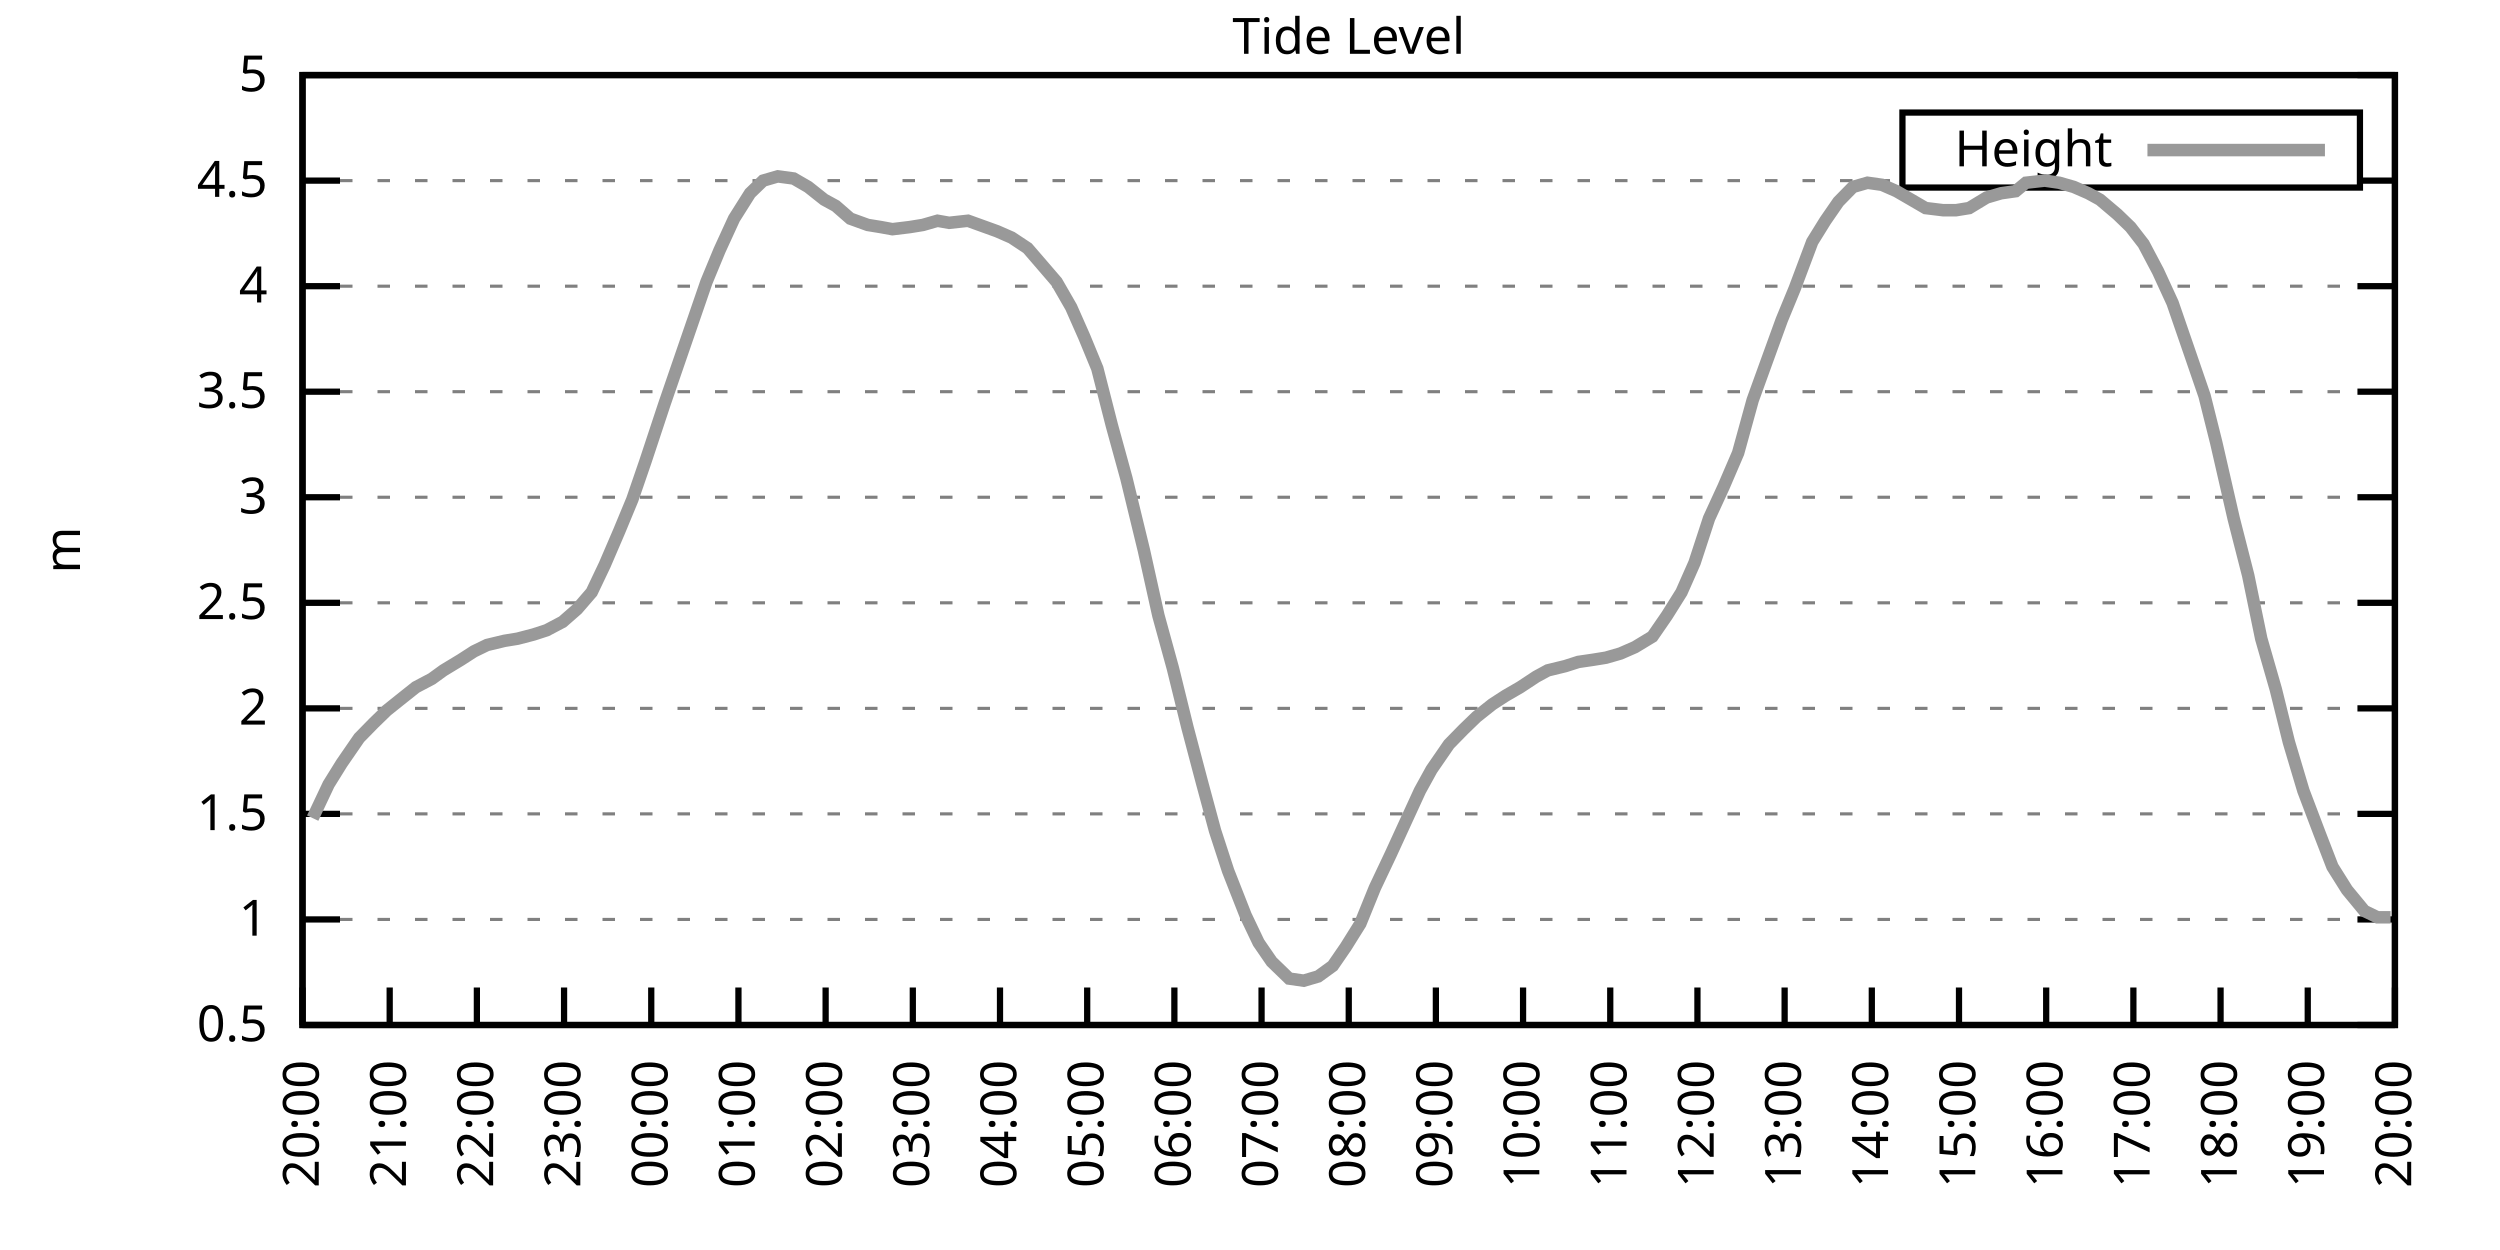
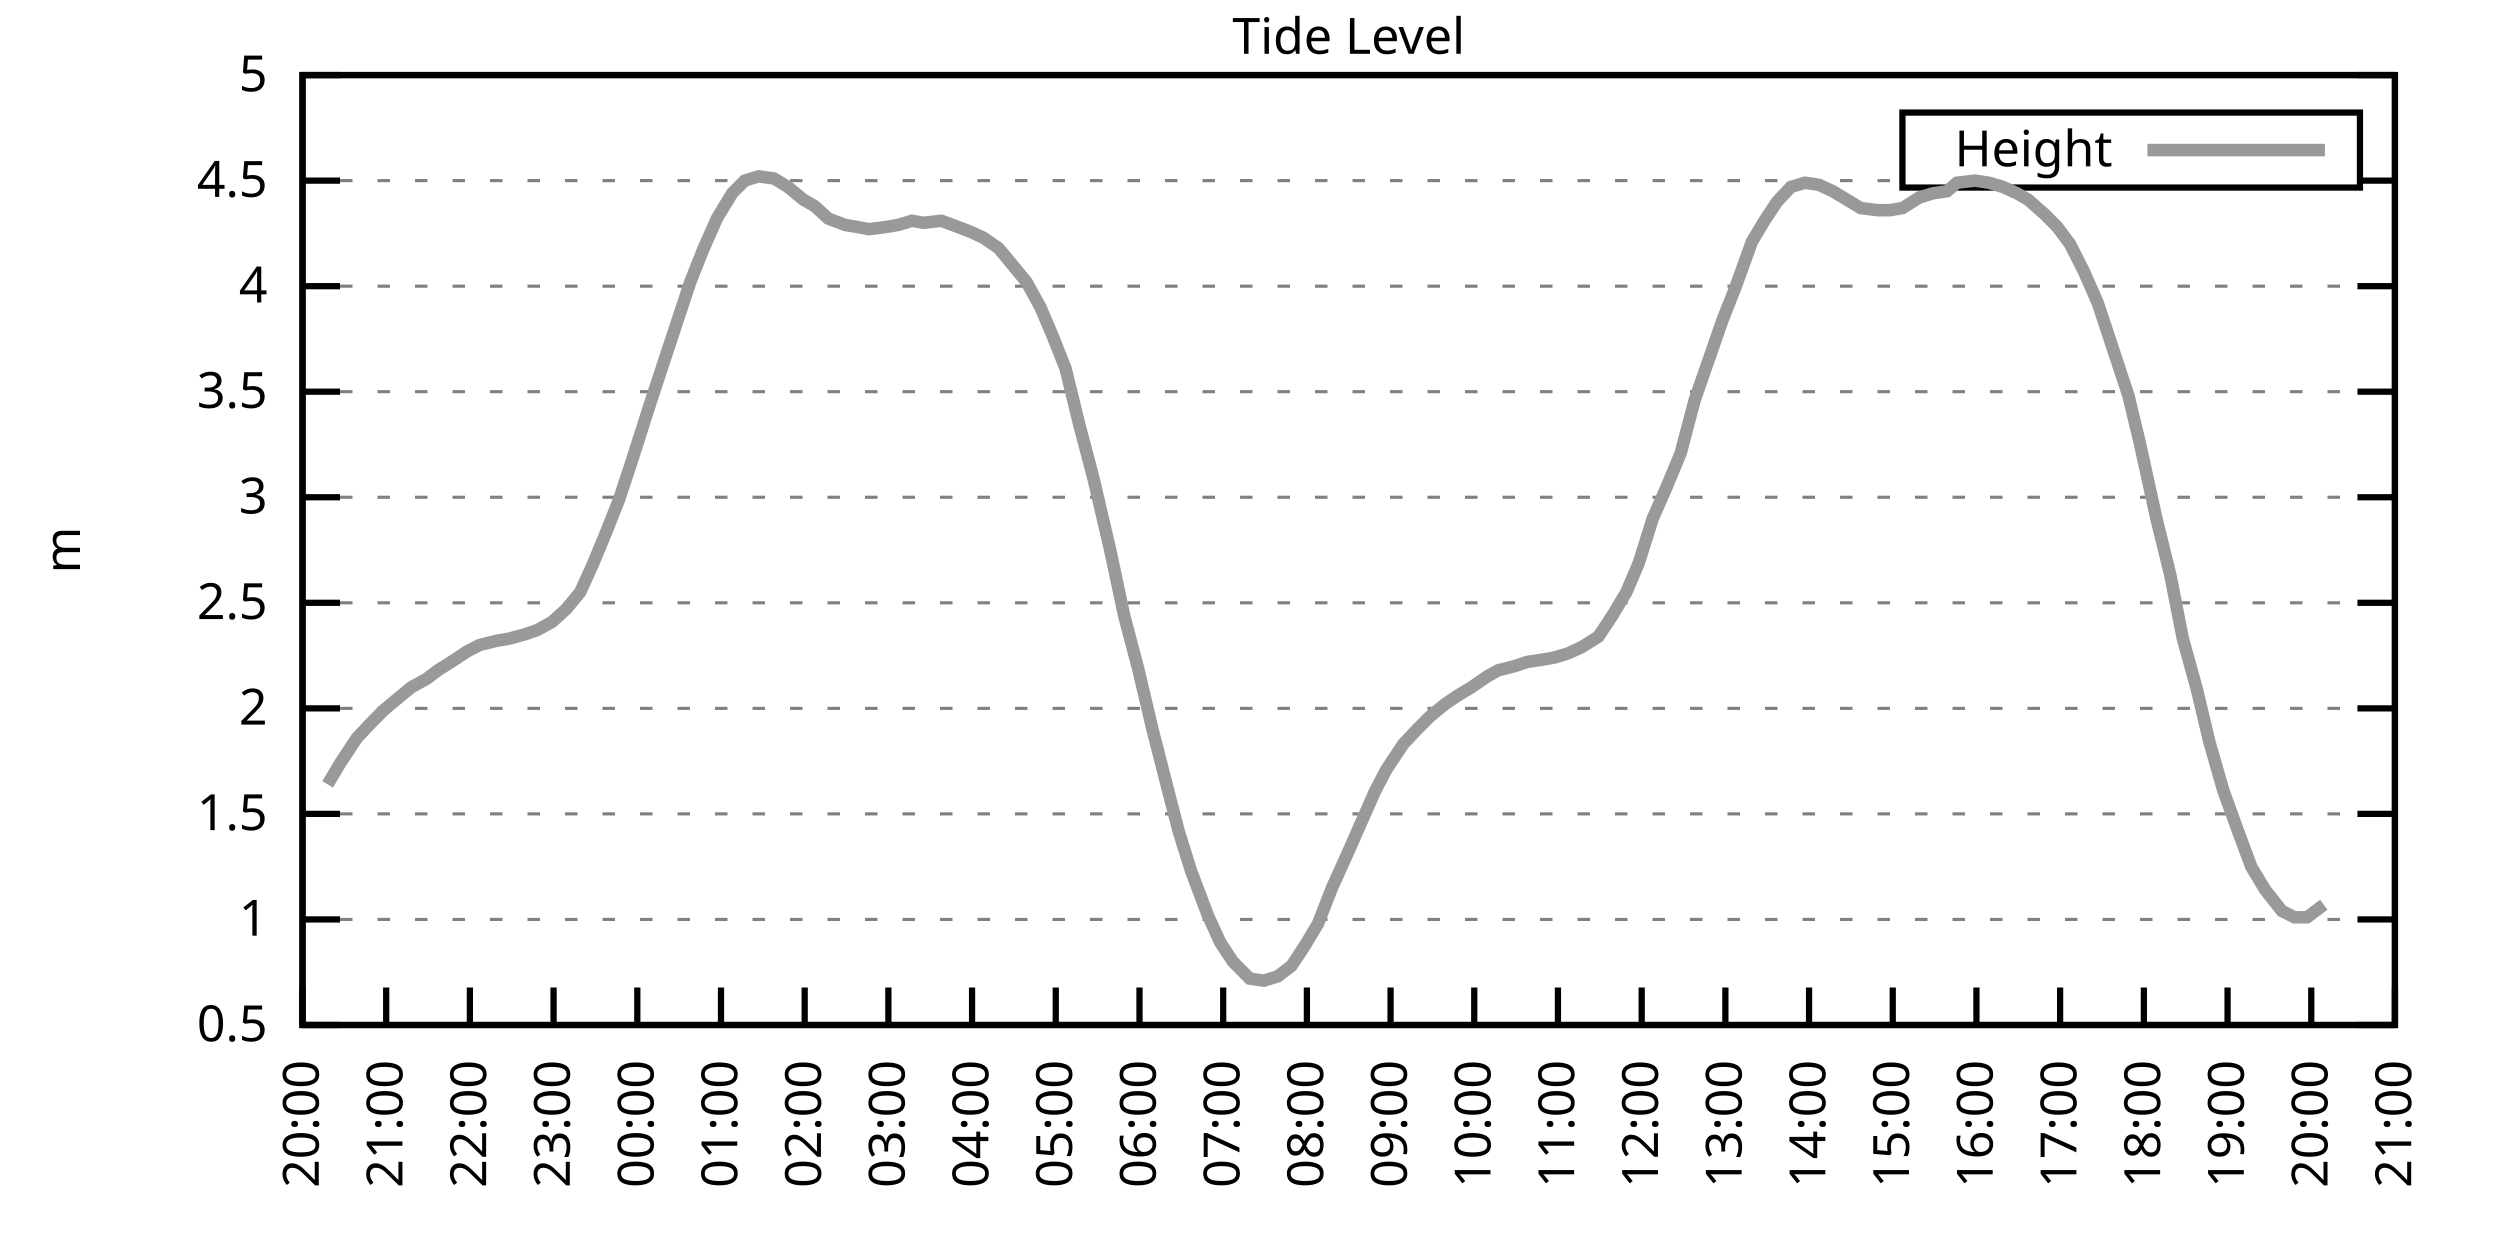
<svg xmlns="http://www.w3.org/2000/svg" xmlns:xlink="http://www.w3.org/1999/xlink" width="400" height="200" viewBox="0 0 400 200">
  <g id="gnuplot_canvas">
    <rect x="0" y="0" width="400" height="200" fill="none" />
    <defs>
      <circle id="gpDot" r="0.5" stroke-width="0.5" stroke="currentColor" />
      <path id="gpPt0" stroke-width="0.333" stroke="currentColor" d="M-1,0 h2 M0,-1 v2" />
      <path id="gpPt1" stroke-width="0.333" stroke="currentColor" d="M-1,-1 L1,1 M1,-1 L-1,1" />
      <path id="gpPt2" stroke-width="0.333" stroke="currentColor" d="M-1,0 L1,0 M0,-1 L0,1 M-1,-1 L1,1 M-1,1 L1,-1" />
      <rect id="gpPt3" stroke-width="0.333" stroke="currentColor" x="-1" y="-1" width="2" height="2" />
      <rect id="gpPt4" stroke-width="0.333" stroke="currentColor" fill="currentColor" x="-1" y="-1" width="2" height="2" />
      <circle id="gpPt5" stroke-width="0.333" stroke="currentColor" cx="0" cy="0" r="1" />
      <use xlink:href="#gpPt5" id="gpPt6" fill="currentColor" stroke="none" />
      <path id="gpPt7" stroke-width="0.333" stroke="currentColor" d="M0,-1.33 L-1.33,0.67 L1.33,0.67 z" />
      <use xlink:href="#gpPt7" id="gpPt8" fill="currentColor" stroke="none" />
      <use xlink:href="#gpPt7" id="gpPt9" stroke="currentColor" transform="rotate(180)" />
      <use xlink:href="#gpPt9" id="gpPt10" fill="currentColor" stroke="none" />
      <use xlink:href="#gpPt3" id="gpPt11" stroke="currentColor" transform="rotate(45)" />
      <use xlink:href="#gpPt11" id="gpPt12" fill="currentColor" stroke="none" />
      <path id="gpPt13" stroke-width="0.333" stroke="currentColor" d="M0,1.330 L1.265,0.411 L0.782,-1.067 L-0.782,-1.076 L-1.265,0.411 z" />
      <use xlink:href="#gpPt13" id="gpPt14" fill="currentColor" stroke="none" />
      <filter id="textbox" filterUnits="objectBoundingBox" x="0" y="0" height="1" width="1">
        <feFlood flood-color="white" flood-opacity="1" result="bgnd" />
        <feComposite in="SourceGraphic" in2="bgnd" operator="atop" />
      </filter>
      <filter id="greybox" filterUnits="objectBoundingBox" x="0" y="0" height="1" width="1">
        <feFlood flood-color="lightgrey" flood-opacity="1" result="grey" />
        <feComposite in="SourceGraphic" in2="grey" operator="atop" />
      </filter>
    </defs>
    <g fill="none" color="white" stroke="currentColor" stroke-width="1.00" stroke-linecap="butt" stroke-linejoin="miter">
</g>
    <g fill="none" color="black" stroke="currentColor" stroke-width="1.00" stroke-linecap="butt" stroke-linejoin="miter">
      <g stroke="none" shape-rendering="crispEdges">
        <polygon fill="rgb(255, 255, 255)" points="48.40,164.00 383.18,164.00 383.18,12.02 48.40,12.02 " />
      </g>
    </g>
    <g fill="none" color="black" stroke="currentColor" stroke-width="1.00" stroke-linecap="butt" stroke-linejoin="miter">
</g>
    <g fill="none" color="black" stroke="black" stroke-width="0.50" stroke-linecap="butt" stroke-linejoin="miter">
</g>
    <g fill="none" color="gray" stroke="currentColor" stroke-width="0.50" stroke-linecap="butt" stroke-linejoin="miter">
      <path stroke="gray" stroke-dasharray="2,4" class="gridline" d="M48.40,164.00 L383.19,164.00  " />
    </g>
    <g fill="none" color="gray" stroke="gray" stroke-width="1.00" stroke-linecap="butt" stroke-linejoin="miter">
</g>
    <g fill="none" color="black" stroke="currentColor" stroke-width="1.00" stroke-linecap="butt" stroke-linejoin="miter">
      <path stroke="black" d="M48.40,164.00 L54.40,164.00 M383.19,164.00 L377.19,164.00  " />
      <g transform="translate(42.80,166.60)" stroke="none" fill="black" font-family="Sans" font-size="8.00" text-anchor="end">
        <text>
          <tspan font-family="Sans"> 0.5</tspan>
        </text>
      </g>
    </g>
    <g fill="none" color="black" stroke="currentColor" stroke-width="1.00" stroke-linecap="butt" stroke-linejoin="miter">
</g>
    <g fill="none" color="black" stroke="black" stroke-width="0.50" stroke-linecap="butt" stroke-linejoin="miter">
</g>
    <g fill="none" color="gray" stroke="currentColor" stroke-width="0.50" stroke-linecap="butt" stroke-linejoin="miter">
      <path stroke="gray" stroke-dasharray="2,4" class="gridline" d="M48.40,147.11 L383.19,147.11  " />
    </g>
    <g fill="none" color="gray" stroke="gray" stroke-width="1.00" stroke-linecap="butt" stroke-linejoin="miter">
</g>
    <g fill="none" color="black" stroke="currentColor" stroke-width="1.00" stroke-linecap="butt" stroke-linejoin="miter">
      <path stroke="black" d="M48.40,147.11 L54.40,147.11 M383.19,147.11 L377.19,147.11  " />
      <g transform="translate(42.80,149.71)" stroke="none" fill="black" font-family="Sans" font-size="8.00" text-anchor="end">
        <text>
          <tspan font-family="Sans"> 1</tspan>
        </text>
      </g>
    </g>
    <g fill="none" color="black" stroke="currentColor" stroke-width="1.00" stroke-linecap="butt" stroke-linejoin="miter">
</g>
    <g fill="none" color="black" stroke="black" stroke-width="0.50" stroke-linecap="butt" stroke-linejoin="miter">
</g>
    <g fill="none" color="gray" stroke="currentColor" stroke-width="0.50" stroke-linecap="butt" stroke-linejoin="miter">
      <path stroke="gray" stroke-dasharray="2,4" class="gridline" d="M48.40,130.22 L383.19,130.22  " />
    </g>
    <g fill="none" color="gray" stroke="gray" stroke-width="1.00" stroke-linecap="butt" stroke-linejoin="miter">
</g>
    <g fill="none" color="black" stroke="currentColor" stroke-width="1.00" stroke-linecap="butt" stroke-linejoin="miter">
      <path stroke="black" d="M48.40,130.22 L54.40,130.22 M383.19,130.22 L377.19,130.22  " />
      <g transform="translate(42.80,132.82)" stroke="none" fill="black" font-family="Sans" font-size="8.00" text-anchor="end">
        <text>
          <tspan font-family="Sans"> 1.5</tspan>
        </text>
      </g>
    </g>
    <g fill="none" color="black" stroke="currentColor" stroke-width="1.00" stroke-linecap="butt" stroke-linejoin="miter">
</g>
    <g fill="none" color="black" stroke="black" stroke-width="0.50" stroke-linecap="butt" stroke-linejoin="miter">
</g>
    <g fill="none" color="gray" stroke="currentColor" stroke-width="0.50" stroke-linecap="butt" stroke-linejoin="miter">
      <path stroke="gray" stroke-dasharray="2,4" class="gridline" d="M48.40,113.34 L383.19,113.34  " />
    </g>
    <g fill="none" color="gray" stroke="gray" stroke-width="1.00" stroke-linecap="butt" stroke-linejoin="miter">
</g>
    <g fill="none" color="black" stroke="currentColor" stroke-width="1.00" stroke-linecap="butt" stroke-linejoin="miter">
      <path stroke="black" d="M48.40,113.34 L54.40,113.34 M383.19,113.34 L377.19,113.34  " />
      <g transform="translate(42.80,115.94)" stroke="none" fill="black" font-family="Sans" font-size="8.00" text-anchor="end">
        <text>
          <tspan font-family="Sans"> 2</tspan>
        </text>
      </g>
    </g>
    <g fill="none" color="black" stroke="currentColor" stroke-width="1.00" stroke-linecap="butt" stroke-linejoin="miter">
</g>
    <g fill="none" color="black" stroke="black" stroke-width="0.50" stroke-linecap="butt" stroke-linejoin="miter">
</g>
    <g fill="none" color="gray" stroke="currentColor" stroke-width="0.50" stroke-linecap="butt" stroke-linejoin="miter">
      <path stroke="gray" stroke-dasharray="2,4" class="gridline" d="M48.40,96.45 L383.19,96.45  " />
    </g>
    <g fill="none" color="gray" stroke="gray" stroke-width="1.00" stroke-linecap="butt" stroke-linejoin="miter">
</g>
    <g fill="none" color="black" stroke="currentColor" stroke-width="1.00" stroke-linecap="butt" stroke-linejoin="miter">
      <path stroke="black" d="M48.40,96.45 L54.40,96.45 M383.19,96.45 L377.19,96.45  " />
      <g transform="translate(42.80,99.05)" stroke="none" fill="black" font-family="Sans" font-size="8.00" text-anchor="end">
        <text>
          <tspan font-family="Sans"> 2.5</tspan>
        </text>
      </g>
    </g>
    <g fill="none" color="black" stroke="currentColor" stroke-width="1.00" stroke-linecap="butt" stroke-linejoin="miter">
</g>
    <g fill="none" color="black" stroke="black" stroke-width="0.50" stroke-linecap="butt" stroke-linejoin="miter">
</g>
    <g fill="none" color="gray" stroke="currentColor" stroke-width="0.50" stroke-linecap="butt" stroke-linejoin="miter">
      <path stroke="gray" stroke-dasharray="2,4" class="gridline" d="M48.40,79.56 L383.19,79.56  " />
    </g>
    <g fill="none" color="gray" stroke="gray" stroke-width="1.00" stroke-linecap="butt" stroke-linejoin="miter">
</g>
    <g fill="none" color="black" stroke="currentColor" stroke-width="1.00" stroke-linecap="butt" stroke-linejoin="miter">
      <path stroke="black" d="M48.40,79.56 L54.40,79.56 M383.19,79.56 L377.19,79.56  " />
      <g transform="translate(42.80,82.16)" stroke="none" fill="black" font-family="Sans" font-size="8.00" text-anchor="end">
        <text>
          <tspan font-family="Sans"> 3</tspan>
        </text>
      </g>
    </g>
    <g fill="none" color="black" stroke="currentColor" stroke-width="1.00" stroke-linecap="butt" stroke-linejoin="miter">
</g>
    <g fill="none" color="black" stroke="black" stroke-width="0.50" stroke-linecap="butt" stroke-linejoin="miter">
</g>
    <g fill="none" color="gray" stroke="currentColor" stroke-width="0.50" stroke-linecap="butt" stroke-linejoin="miter">
      <path stroke="gray" stroke-dasharray="2,4" class="gridline" d="M48.40,62.67 L383.19,62.67  " />
    </g>
    <g fill="none" color="gray" stroke="gray" stroke-width="1.00" stroke-linecap="butt" stroke-linejoin="miter">
</g>
    <g fill="none" color="black" stroke="currentColor" stroke-width="1.00" stroke-linecap="butt" stroke-linejoin="miter">
      <path stroke="black" d="M48.40,62.67 L54.40,62.67 M383.19,62.67 L377.19,62.67  " />
      <g transform="translate(42.80,65.27)" stroke="none" fill="black" font-family="Sans" font-size="8.00" text-anchor="end">
        <text>
          <tspan font-family="Sans"> 3.5</tspan>
        </text>
      </g>
    </g>
    <g fill="none" color="black" stroke="currentColor" stroke-width="1.00" stroke-linecap="butt" stroke-linejoin="miter">
</g>
    <g fill="none" color="black" stroke="black" stroke-width="0.50" stroke-linecap="butt" stroke-linejoin="miter">
</g>
    <g fill="none" color="gray" stroke="currentColor" stroke-width="0.50" stroke-linecap="butt" stroke-linejoin="miter">
      <path stroke="gray" stroke-dasharray="2,4" class="gridline" d="M48.40,45.79 L383.19,45.79  " />
    </g>
    <g fill="none" color="gray" stroke="gray" stroke-width="1.00" stroke-linecap="butt" stroke-linejoin="miter">
</g>
    <g fill="none" color="black" stroke="currentColor" stroke-width="1.00" stroke-linecap="butt" stroke-linejoin="miter">
      <path stroke="black" d="M48.40,45.79 L54.40,45.79 M383.19,45.79 L377.19,45.79  " />
      <g transform="translate(42.80,48.39)" stroke="none" fill="black" font-family="Sans" font-size="8.00" text-anchor="end">
        <text>
          <tspan font-family="Sans"> 4</tspan>
        </text>
      </g>
    </g>
    <g fill="none" color="black" stroke="currentColor" stroke-width="1.00" stroke-linecap="butt" stroke-linejoin="miter">
</g>
    <g fill="none" color="black" stroke="black" stroke-width="0.50" stroke-linecap="butt" stroke-linejoin="miter">
</g>
    <g fill="none" color="gray" stroke="currentColor" stroke-width="0.50" stroke-linecap="butt" stroke-linejoin="miter">
      <path stroke="gray" stroke-dasharray="2,4" class="gridline" d="M48.40,28.90 L304.39,28.90 M377.59,28.90 L383.19,28.90  " />
    </g>
    <g fill="none" color="gray" stroke="gray" stroke-width="1.00" stroke-linecap="butt" stroke-linejoin="miter">
</g>
    <g fill="none" color="black" stroke="currentColor" stroke-width="1.00" stroke-linecap="butt" stroke-linejoin="miter">
      <path stroke="black" d="M48.40,28.90 L54.40,28.90 M383.19,28.90 L377.19,28.90  " />
      <g transform="translate(42.80,31.50)" stroke="none" fill="black" font-family="Sans" font-size="8.00" text-anchor="end">
        <text>
          <tspan font-family="Sans"> 4.5</tspan>
        </text>
      </g>
    </g>
    <g fill="none" color="black" stroke="currentColor" stroke-width="1.00" stroke-linecap="butt" stroke-linejoin="miter">
</g>
    <g fill="none" color="black" stroke="black" stroke-width="0.50" stroke-linecap="butt" stroke-linejoin="miter">
</g>
    <g fill="none" color="gray" stroke="currentColor" stroke-width="0.50" stroke-linecap="butt" stroke-linejoin="miter">
      <path stroke="gray" stroke-dasharray="2,4" class="gridline" d="M48.40,12.01 L383.19,12.01  " />
    </g>
    <g fill="none" color="gray" stroke="gray" stroke-width="1.00" stroke-linecap="butt" stroke-linejoin="miter">
</g>
    <g fill="none" color="black" stroke="currentColor" stroke-width="1.00" stroke-linecap="butt" stroke-linejoin="miter">
      <path stroke="black" d="M48.40,12.01 L54.40,12.01 M383.19,12.01 L377.19,12.01  " />
      <g transform="translate(42.80,14.61)" stroke="none" fill="black" font-family="Sans" font-size="8.00" text-anchor="end">
        <text>
          <tspan font-family="Sans"> 5</tspan>
        </text>
      </g>
    </g>
    <g fill="none" color="black" stroke="currentColor" stroke-width="1.00" stroke-linecap="butt" stroke-linejoin="miter">
      <path stroke="black" d="M48.40,164.00 L48.40,158.00  " />
      <g transform="translate(51.00,169.60) rotate(270.00)" stroke="none" fill="black" font-family="Sans" font-size="8.00" text-anchor="end">
        <text>
          <tspan font-family="Sans">20:00</tspan>
        </text>
      </g>
    </g>
    <g fill="none" color="black" stroke="currentColor" stroke-width="1.00" stroke-linecap="butt" stroke-linejoin="miter">
-       <path stroke="black" d="M62.35,164.00 L62.35,158.00  " />
-       <g transform="translate(64.95,169.60) rotate(270.00)" stroke="none" fill="black" font-family="Sans" font-size="8.00" text-anchor="end">
+       <path stroke="black" d="M61.79,164.00 L61.79,158.00  " />
+       <g transform="translate(64.39,169.60) rotate(270.00)" stroke="none" fill="black" font-family="Sans" font-size="8.00" text-anchor="end">
        <text>
          <tspan font-family="Sans">21:00</tspan>
        </text>
      </g>
    </g>
    <g fill="none" color="black" stroke="currentColor" stroke-width="1.00" stroke-linecap="butt" stroke-linejoin="miter">
-       <path stroke="black" d="M76.30,164.00 L76.30,158.00  " />
-       <g transform="translate(78.90,169.60) rotate(270.00)" stroke="none" fill="black" font-family="Sans" font-size="8.00" text-anchor="end">
+       <path stroke="black" d="M75.18,164.00 L75.18,158.00  " />
+       <g transform="translate(77.78,169.60) rotate(270.00)" stroke="none" fill="black" font-family="Sans" font-size="8.00" text-anchor="end">
        <text>
          <tspan font-family="Sans">22:00</tspan>
        </text>
      </g>
    </g>
    <g fill="none" color="black" stroke="currentColor" stroke-width="1.00" stroke-linecap="butt" stroke-linejoin="miter">
-       <path stroke="black" d="M90.25,164.00 L90.25,158.00  " />
-       <g transform="translate(92.85,169.60) rotate(270.00)" stroke="none" fill="black" font-family="Sans" font-size="8.00" text-anchor="end">
+       <path stroke="black" d="M88.57,164.00 L88.57,158.00  " />
+       <g transform="translate(91.17,169.60) rotate(270.00)" stroke="none" fill="black" font-family="Sans" font-size="8.00" text-anchor="end">
        <text>
          <tspan font-family="Sans">23:00</tspan>
        </text>
      </g>
    </g>
    <g fill="none" color="black" stroke="currentColor" stroke-width="1.00" stroke-linecap="butt" stroke-linejoin="miter">
-       <path stroke="black" d="M104.20,164.00 L104.20,158.00  " />
-       <g transform="translate(106.80,169.60) rotate(270.00)" stroke="none" fill="black" font-family="Sans" font-size="8.00" text-anchor="end">
+       <path stroke="black" d="M101.97,164.00 L101.97,158.00  " />
+       <g transform="translate(104.57,169.60) rotate(270.00)" stroke="none" fill="black" font-family="Sans" font-size="8.00" text-anchor="end">
        <text>
          <tspan font-family="Sans">00:00</tspan>
        </text>
      </g>
    </g>
    <g fill="none" color="black" stroke="currentColor" stroke-width="1.00" stroke-linecap="butt" stroke-linejoin="miter">
-       <path stroke="black" d="M118.15,164.00 L118.15,158.00  " />
-       <g transform="translate(120.75,169.60) rotate(270.00)" stroke="none" fill="black" font-family="Sans" font-size="8.00" text-anchor="end">
+       <path stroke="black" d="M115.36,164.00 L115.36,158.00  " />
+       <g transform="translate(117.96,169.60) rotate(270.00)" stroke="none" fill="black" font-family="Sans" font-size="8.00" text-anchor="end">
        <text>
          <tspan font-family="Sans">01:00</tspan>
        </text>
      </g>
    </g>
    <g fill="none" color="black" stroke="currentColor" stroke-width="1.00" stroke-linecap="butt" stroke-linejoin="miter">
-       <path stroke="black" d="M132.10,164.00 L132.10,158.00  " />
-       <g transform="translate(134.70,169.60) rotate(270.00)" stroke="none" fill="black" font-family="Sans" font-size="8.00" text-anchor="end">
+       <path stroke="black" d="M128.75,164.00 L128.75,158.00  " />
+       <g transform="translate(131.35,169.60) rotate(270.00)" stroke="none" fill="black" font-family="Sans" font-size="8.00" text-anchor="end">
        <text>
          <tspan font-family="Sans">02:00</tspan>
        </text>
      </g>
    </g>
    <g fill="none" color="black" stroke="currentColor" stroke-width="1.00" stroke-linecap="butt" stroke-linejoin="miter">
-       <path stroke="black" d="M146.05,164.00 L146.05,158.00  " />
-       <g transform="translate(148.65,169.60) rotate(270.00)" stroke="none" fill="black" font-family="Sans" font-size="8.00" text-anchor="end">
+       <path stroke="black" d="M142.14,164.00 L142.14,158.00  " />
+       <g transform="translate(144.74,169.60) rotate(270.00)" stroke="none" fill="black" font-family="Sans" font-size="8.00" text-anchor="end">
        <text>
          <tspan font-family="Sans">03:00</tspan>
        </text>
      </g>
    </g>
    <g fill="none" color="black" stroke="currentColor" stroke-width="1.00" stroke-linecap="butt" stroke-linejoin="miter">
-       <path stroke="black" d="M160.00,164.00 L160.00,158.00  " />
-       <g transform="translate(162.60,169.60) rotate(270.00)" stroke="none" fill="black" font-family="Sans" font-size="8.00" text-anchor="end">
+       <path stroke="black" d="M155.53,164.00 L155.53,158.00  " />
+       <g transform="translate(158.13,169.60) rotate(270.00)" stroke="none" fill="black" font-family="Sans" font-size="8.00" text-anchor="end">
        <text>
          <tspan font-family="Sans">04:00</tspan>
        </text>
      </g>
    </g>
    <g fill="none" color="black" stroke="currentColor" stroke-width="1.00" stroke-linecap="butt" stroke-linejoin="miter">
-       <path stroke="black" d="M173.95,164.00 L173.95,158.00  " />
-       <g transform="translate(176.55,169.60) rotate(270.00)" stroke="none" fill="black" font-family="Sans" font-size="8.00" text-anchor="end">
+       <path stroke="black" d="M168.92,164.00 L168.92,158.00  " />
+       <g transform="translate(171.52,169.60) rotate(270.00)" stroke="none" fill="black" font-family="Sans" font-size="8.00" text-anchor="end">
        <text>
          <tspan font-family="Sans">05:00</tspan>
        </text>
      </g>
    </g>
    <g fill="none" color="black" stroke="currentColor" stroke-width="1.00" stroke-linecap="butt" stroke-linejoin="miter">
-       <path stroke="black" d="M187.90,164.00 L187.90,158.00  " />
-       <g transform="translate(190.50,169.60) rotate(270.00)" stroke="none" fill="black" font-family="Sans" font-size="8.00" text-anchor="end">
+       <path stroke="black" d="M182.32,164.00 L182.32,158.00  " />
+       <g transform="translate(184.92,169.60) rotate(270.00)" stroke="none" fill="black" font-family="Sans" font-size="8.00" text-anchor="end">
        <text>
          <tspan font-family="Sans">06:00</tspan>
        </text>
      </g>
    </g>
    <g fill="none" color="black" stroke="currentColor" stroke-width="1.00" stroke-linecap="butt" stroke-linejoin="miter">
-       <path stroke="black" d="M201.85,164.00 L201.85,158.00  " />
-       <g transform="translate(204.45,169.60) rotate(270.00)" stroke="none" fill="black" font-family="Sans" font-size="8.00" text-anchor="end">
+       <path stroke="black" d="M195.71,164.00 L195.71,158.00  " />
+       <g transform="translate(198.31,169.60) rotate(270.00)" stroke="none" fill="black" font-family="Sans" font-size="8.00" text-anchor="end">
        <text>
          <tspan font-family="Sans">07:00</tspan>
        </text>
      </g>
    </g>
    <g fill="none" color="black" stroke="currentColor" stroke-width="1.00" stroke-linecap="butt" stroke-linejoin="miter">
-       <path stroke="black" d="M215.80,164.00 L215.80,158.00  " />
-       <g transform="translate(218.40,169.60) rotate(270.00)" stroke="none" fill="black" font-family="Sans" font-size="8.00" text-anchor="end">
+       <path stroke="black" d="M209.10,164.00 L209.10,158.00  " />
+       <g transform="translate(211.70,169.60) rotate(270.00)" stroke="none" fill="black" font-family="Sans" font-size="8.00" text-anchor="end">
        <text>
          <tspan font-family="Sans">08:00</tspan>
        </text>
      </g>
    </g>
    <g fill="none" color="black" stroke="currentColor" stroke-width="1.00" stroke-linecap="butt" stroke-linejoin="miter">
-       <path stroke="black" d="M229.74,164.00 L229.74,158.00  " />
-       <g transform="translate(232.34,169.60) rotate(270.00)" stroke="none" fill="black" font-family="Sans" font-size="8.00" text-anchor="end">
+       <path stroke="black" d="M222.49,164.00 L222.49,158.00  " />
+       <g transform="translate(225.09,169.60) rotate(270.00)" stroke="none" fill="black" font-family="Sans" font-size="8.00" text-anchor="end">
        <text>
          <tspan font-family="Sans">09:00</tspan>
        </text>
      </g>
    </g>
    <g fill="none" color="black" stroke="currentColor" stroke-width="1.00" stroke-linecap="butt" stroke-linejoin="miter">
-       <path stroke="black" d="M243.69,164.00 L243.69,158.00  " />
-       <g transform="translate(246.29,169.60) rotate(270.00)" stroke="none" fill="black" font-family="Sans" font-size="8.00" text-anchor="end">
+       <path stroke="black" d="M235.88,164.00 L235.88,158.00  " />
+       <g transform="translate(238.48,169.60) rotate(270.00)" stroke="none" fill="black" font-family="Sans" font-size="8.00" text-anchor="end">
        <text>
          <tspan font-family="Sans">10:00</tspan>
        </text>
      </g>
    </g>
    <g fill="none" color="black" stroke="currentColor" stroke-width="1.00" stroke-linecap="butt" stroke-linejoin="miter">
-       <path stroke="black" d="M257.64,164.00 L257.64,158.00  " />
-       <g transform="translate(260.24,169.60) rotate(270.00)" stroke="none" fill="black" font-family="Sans" font-size="8.00" text-anchor="end">
+       <path stroke="black" d="M249.27,164.00 L249.27,158.00  " />
+       <g transform="translate(251.87,169.60) rotate(270.00)" stroke="none" fill="black" font-family="Sans" font-size="8.00" text-anchor="end">
        <text>
          <tspan font-family="Sans">11:00</tspan>
        </text>
      </g>
    </g>
    <g fill="none" color="black" stroke="currentColor" stroke-width="1.00" stroke-linecap="butt" stroke-linejoin="miter">
-       <path stroke="black" d="M271.59,164.00 L271.59,158.00  " />
-       <g transform="translate(274.19,169.60) rotate(270.00)" stroke="none" fill="black" font-family="Sans" font-size="8.00" text-anchor="end">
+       <path stroke="black" d="M262.67,164.00 L262.67,158.00  " />
+       <g transform="translate(265.27,169.60) rotate(270.00)" stroke="none" fill="black" font-family="Sans" font-size="8.00" text-anchor="end">
        <text>
          <tspan font-family="Sans">12:00</tspan>
        </text>
      </g>
    </g>
    <g fill="none" color="black" stroke="currentColor" stroke-width="1.00" stroke-linecap="butt" stroke-linejoin="miter">
-       <path stroke="black" d="M285.54,164.00 L285.54,158.00  " />
-       <g transform="translate(288.14,169.60) rotate(270.00)" stroke="none" fill="black" font-family="Sans" font-size="8.00" text-anchor="end">
+       <path stroke="black" d="M276.06,164.00 L276.06,158.00  " />
+       <g transform="translate(278.66,169.60) rotate(270.00)" stroke="none" fill="black" font-family="Sans" font-size="8.00" text-anchor="end">
        <text>
          <tspan font-family="Sans">13:00</tspan>
        </text>
      </g>
    </g>
    <g fill="none" color="black" stroke="currentColor" stroke-width="1.00" stroke-linecap="butt" stroke-linejoin="miter">
-       <path stroke="black" d="M299.49,164.00 L299.49,158.00  " />
-       <g transform="translate(302.09,169.60) rotate(270.00)" stroke="none" fill="black" font-family="Sans" font-size="8.00" text-anchor="end">
+       <path stroke="black" d="M289.45,164.00 L289.45,158.00  " />
+       <g transform="translate(292.05,169.60) rotate(270.00)" stroke="none" fill="black" font-family="Sans" font-size="8.00" text-anchor="end">
        <text>
          <tspan font-family="Sans">14:00</tspan>
        </text>
      </g>
    </g>
    <g fill="none" color="black" stroke="currentColor" stroke-width="1.00" stroke-linecap="butt" stroke-linejoin="miter">
-       <path stroke="black" d="M313.44,164.00 L313.44,158.00  " />
-       <g transform="translate(316.04,169.60) rotate(270.00)" stroke="none" fill="black" font-family="Sans" font-size="8.00" text-anchor="end">
+       <path stroke="black" d="M302.84,164.00 L302.84,158.00  " />
+       <g transform="translate(305.44,169.60) rotate(270.00)" stroke="none" fill="black" font-family="Sans" font-size="8.00" text-anchor="end">
        <text>
          <tspan font-family="Sans">15:00</tspan>
        </text>
      </g>
    </g>
    <g fill="none" color="black" stroke="currentColor" stroke-width="1.00" stroke-linecap="butt" stroke-linejoin="miter">
-       <path stroke="black" d="M327.39,164.00 L327.39,158.00  " />
-       <g transform="translate(329.99,169.60) rotate(270.00)" stroke="none" fill="black" font-family="Sans" font-size="8.00" text-anchor="end">
+       <path stroke="black" d="M316.23,164.00 L316.23,158.00  " />
+       <g transform="translate(318.83,169.60) rotate(270.00)" stroke="none" fill="black" font-family="Sans" font-size="8.00" text-anchor="end">
        <text>
          <tspan font-family="Sans">16:00</tspan>
        </text>
      </g>
    </g>
    <g fill="none" color="black" stroke="currentColor" stroke-width="1.00" stroke-linecap="butt" stroke-linejoin="miter">
-       <path stroke="black" d="M341.34,164.00 L341.34,158.00  " />
-       <g transform="translate(343.94,169.60) rotate(270.00)" stroke="none" fill="black" font-family="Sans" font-size="8.00" text-anchor="end">
+       <path stroke="black" d="M329.62,164.00 L329.62,158.00  " />
+       <g transform="translate(332.22,169.60) rotate(270.00)" stroke="none" fill="black" font-family="Sans" font-size="8.00" text-anchor="end">
        <text>
          <tspan font-family="Sans">17:00</tspan>
        </text>
      </g>
    </g>
    <g fill="none" color="black" stroke="currentColor" stroke-width="1.00" stroke-linecap="butt" stroke-linejoin="miter">
-       <path stroke="black" d="M355.29,164.00 L355.29,158.00  " />
-       <g transform="translate(357.89,169.60) rotate(270.00)" stroke="none" fill="black" font-family="Sans" font-size="8.00" text-anchor="end">
+       <path stroke="black" d="M343.02,164.00 L343.02,158.00  " />
+       <g transform="translate(345.62,169.60) rotate(270.00)" stroke="none" fill="black" font-family="Sans" font-size="8.00" text-anchor="end">
        <text>
          <tspan font-family="Sans">18:00</tspan>
        </text>
      </g>
    </g>
    <g fill="none" color="black" stroke="currentColor" stroke-width="1.00" stroke-linecap="butt" stroke-linejoin="miter">
-       <path stroke="black" d="M369.24,164.00 L369.24,158.00  " />
-       <g transform="translate(371.84,169.60) rotate(270.00)" stroke="none" fill="black" font-family="Sans" font-size="8.00" text-anchor="end">
+       <path stroke="black" d="M356.41,164.00 L356.41,158.00  " />
+       <g transform="translate(359.01,169.60) rotate(270.00)" stroke="none" fill="black" font-family="Sans" font-size="8.00" text-anchor="end">
        <text>
          <tspan font-family="Sans">19:00</tspan>
+         </text>
+       </g>
+     </g>
+     <g fill="none" color="black" stroke="currentColor" stroke-width="1.00" stroke-linecap="butt" stroke-linejoin="miter">
+       <path stroke="black" d="M369.80,164.00 L369.80,158.00  " />
+       <g transform="translate(372.40,169.60) rotate(270.00)" stroke="none" fill="black" font-family="Sans" font-size="8.00" text-anchor="end">
+         <text>
+           <tspan font-family="Sans">20:00</tspan>
        </text>
      </g>
    </g>
    <g fill="none" color="black" stroke="currentColor" stroke-width="1.00" stroke-linecap="butt" stroke-linejoin="miter">
      <path stroke="black" d="M383.19,164.00 L383.19,158.00  " />
      <g transform="translate(385.79,169.60) rotate(270.00)" stroke="none" fill="black" font-family="Sans" font-size="8.00" text-anchor="end">
        <text>
-           <tspan font-family="Sans">20:00</tspan>
+           <tspan font-family="Sans">21:00</tspan>
        </text>
      </g>
    </g>
    <g fill="none" color="black" stroke="currentColor" stroke-width="1.00" stroke-linecap="butt" stroke-linejoin="miter">
</g>
    <g fill="none" color="black" stroke="currentColor" stroke-width="1.00" stroke-linecap="butt" stroke-linejoin="miter">
      <path stroke="black" d="M48.40,12.01 L48.40,164.00 L383.19,164.00 L383.19,12.01 L48.40,12.01 Z  " />
    </g>
    <g fill="none" color="black" stroke="currentColor" stroke-width="1.00" stroke-linecap="butt" stroke-linejoin="miter">
</g>
    <g fill="none" color="black" stroke="currentColor" stroke-width="1.00" stroke-linecap="butt" stroke-linejoin="miter">
      <path stroke="black" d="M304.39,30.01 L304.39,18.01 L377.59,18.01 L377.59,30.01 L304.39,30.01 Z  " />
    </g>
    <g id="Tide_level_plot_1">
      <g fill="none" color="white" stroke="black" stroke-width="2.00" stroke-linecap="butt" stroke-linejoin="miter">
</g>
      <g fill="none" color="black" stroke="currentColor" stroke-width="2.00" stroke-linecap="butt" stroke-linejoin="miter">
        <g transform="translate(337.99,26.61)" stroke="none" fill="black" font-family="Sans" font-size="8.00" text-anchor="end">
          <text>
            <tspan font-family="Sans">Height</tspan>
          </text>
        </g>
      </g>
      <g fill="none" color="black" stroke="currentColor" stroke-width="2.00" stroke-linecap="butt" stroke-linejoin="miter">
-         <path stroke="rgb(153, 153, 153)" d="M343.59,24.01 L371.99,24.01 M50.03,130.90 L52.58,125.50 L54.68,122.12 L57.47,118.07 L59.79,115.70 L61.88,113.67   L63.98,111.99 L66.53,109.96 L69.09,108.61 L70.95,107.26 L73.74,105.57 L75.83,104.22 L77.93,103.20 L80.72,102.53   L82.81,102.19 L85.37,101.52 L87.46,100.84 L90.02,99.49 L92.34,97.46 L94.67,94.76 L96.76,90.37 L99.08,84.97   L101.18,79.90 L103.27,73.82 L106.29,64.70 L108.38,58.62 L113.03,45.11 L115.13,40.04 L117.45,34.98 L120.01,30.92   L122.10,28.90 L124.43,28.22 L126.98,28.56 L129.31,29.91 L131.87,31.94 L133.72,32.95 L136.05,34.98 L138.84,35.99   L140.93,36.33 L142.79,36.67 L145.58,36.33 L147.67,35.99 L150.00,35.32 L151.86,35.65 L154.88,35.32 L159.53,37.00   L161.86,38.02 L164.41,39.71 L166.74,42.41 L169.06,45.11 L171.39,49.16 L173.48,53.89 L175.57,58.96 L177.90,68.08   L180.22,76.52 L183.01,88.00 L185.34,98.48 L187.66,106.92 L189.99,116.38 L192.31,125.16 L194.41,132.93 L196.50,139.34   L199.29,146.44 L201.38,150.83 L203.47,153.87 L206.26,156.57 L208.59,156.91 L210.91,156.23 L213.24,154.54 L215.33,151.50   L217.65,147.79 L219.98,142.05 L222.54,136.64 L224.86,131.58 L227.19,126.51 L229.05,123.13 L231.84,119.08 L234.16,116.71   L236.25,114.69 L238.81,112.66 L240.90,111.31 L243.23,109.96 L245.79,108.27 L247.65,107.26 L250.44,106.58 L252.53,105.91   L254.85,105.57 L256.95,105.23 L259.27,104.56 L261.60,103.54 L264.39,101.85 L266.71,98.48 L269.04,94.76 L271.13,90.03   L273.45,82.94 L275.78,77.87 L278.10,72.47 L280.43,64.02 L282.75,57.61 L285.08,51.19 L287.17,46.12 L289.96,38.69   L292.05,35.32 L294.15,32.28 L296.47,29.91 L298.80,29.24 L301.12,29.57 L303.44,30.59 L305.77,31.94 L308.09,33.29   L310.88,33.63 L312.98,33.63 L315.07,33.29 L317.86,31.60 L320.18,30.92 L322.51,30.59 L324.14,29.24 L327.16,28.90   L329.48,29.24 L331.81,29.91 L334.13,30.92 L335.99,31.94 L338.78,34.30 L340.88,36.33 L342.97,39.03 L345.29,43.42   L347.62,48.49 L350.41,56.59 L352.73,63.35 L354.59,70.78 L357.38,82.94 L359.71,92.06 L361.80,102.19 L364.13,110.30   L366.22,118.74 L368.54,126.51 L371.10,133.26 L373.19,138.67 L375.52,142.38 L378.31,145.76 L380.40,146.77 L382.49,146.77    " />
+         <path stroke="rgb(153, 153, 153)" d="M343.59,24.01 L371.99,24.01 M52.42,125.50 L54.43,122.12 L57.10,118.07 L59.34,115.70 L61.35,113.67 L63.35,111.99   L65.81,109.96 L68.26,108.61 L70.05,107.26 L72.73,105.57 L74.74,104.22 L76.75,103.20 L79.42,102.53 L81.43,102.19   L83.89,101.52 L85.90,100.84 L88.35,99.49 L90.58,97.46 L92.82,94.76 L94.82,90.37 L97.06,84.97 L99.06,79.90   L101.07,73.82 L103.98,64.70 L105.98,58.62 L110.45,45.11 L112.46,40.04 L114.69,34.98 L117.14,30.92 L119.15,28.90   L121.38,28.22 L123.84,28.56 L126.07,29.91 L128.53,31.94 L130.31,32.95 L132.54,34.98 L135.22,35.99 L137.23,36.33   L139.02,36.67 L141.69,36.33 L143.70,35.99 L145.94,35.32 L147.72,35.65 L150.62,35.32 L155.09,37.00 L157.32,38.02   L159.77,39.71 L162.01,42.41 L164.24,45.11 L166.47,49.16 L168.48,53.89 L170.49,58.96 L172.72,68.08 L174.95,76.52   L177.63,88.00 L179.86,98.48 L182.09,106.92 L184.32,116.38 L186.56,125.16 L188.57,132.93 L190.57,139.34 L193.25,146.44   L195.26,150.83 L197.27,153.87 L199.95,156.57 L202.18,156.91 L204.41,156.23 L206.64,154.54 L208.65,151.50 L210.88,147.79   L213.12,142.05 L215.57,136.64 L217.80,131.58 L220.04,126.51 L221.82,123.13 L224.50,119.08 L226.73,116.71 L228.74,114.69   L231.20,112.66 L233.20,111.31 L235.44,109.96 L237.89,108.27 L239.68,107.26 L242.36,106.58 L244.36,105.91 L246.60,105.57   L248.60,105.23 L250.84,104.56 L253.07,103.54 L255.75,101.85 L257.98,98.48 L260.21,94.76 L262.22,90.03 L264.45,82.94   L266.68,77.87 L268.92,72.47 L271.15,64.02 L273.38,57.61 L275.61,51.19 L277.62,46.12 L280.30,38.69 L282.31,35.32   L284.32,32.28 L286.55,29.91 L288.78,29.24 L291.01,29.57 L293.24,30.59 L295.48,31.94 L297.71,33.29 L300.39,33.63   L302.39,33.63 L304.40,33.29 L307.08,31.60 L309.31,30.92 L311.54,30.59 L313.11,29.24 L316.01,28.90 L318.24,29.24   L320.47,29.91 L322.70,30.92 L324.49,31.94 L327.17,34.30 L329.18,36.33 L331.19,39.03 L333.42,43.42 L335.65,48.49   L338.33,56.59 L340.56,63.35 L342.35,70.78 L345.02,82.94 L347.26,92.06 L349.26,102.19 L351.50,110.30 L353.51,118.74   L355.74,126.51 L358.19,133.26 L360.20,138.67 L362.43,142.38 L365.11,145.76 L367.12,146.77 L369.13,146.77 L371.81,144.75    " />
      </g>
    </g>
    <g fill="none" color="black" stroke="currentColor" stroke-width="2.00" stroke-linecap="butt" stroke-linejoin="miter">
</g>
    <g fill="none" color="black" stroke="black" stroke-width="1.00" stroke-linecap="butt" stroke-linejoin="miter">
</g>
    <g fill="none" color="black" stroke="currentColor" stroke-width="1.00" stroke-linecap="butt" stroke-linejoin="miter">
      <path stroke="black" d="M48.40,12.01 L48.40,164.00 L383.19,164.00 L383.19,12.01 L48.40,12.01 Z  " />
      <g transform="translate(12.80,88.01) rotate(270.00)" stroke="none" fill="black" font-family="Sans" font-size="8.00" text-anchor="middle">
        <text>
          <tspan font-family="Sans">m</tspan>
        </text>
      </g>
    </g>
    <g fill="none" color="black" stroke="currentColor" stroke-width="1.00" stroke-linecap="butt" stroke-linejoin="miter">
</g>
    <g fill="none" color="black" stroke="currentColor" stroke-width="1.00" stroke-linecap="butt" stroke-linejoin="miter">
      <g transform="translate(215.79,8.61)" stroke="none" fill="black" font-family="Sans" font-size="8.00" text-anchor="middle">
        <text>
          <tspan font-family="Sans">Tide Level</tspan>
        </text>
      </g>
    </g>
    <g fill="none" color="black" stroke="currentColor" stroke-width="1.00" stroke-linecap="butt" stroke-linejoin="miter">
</g>
  </g>
</svg>
